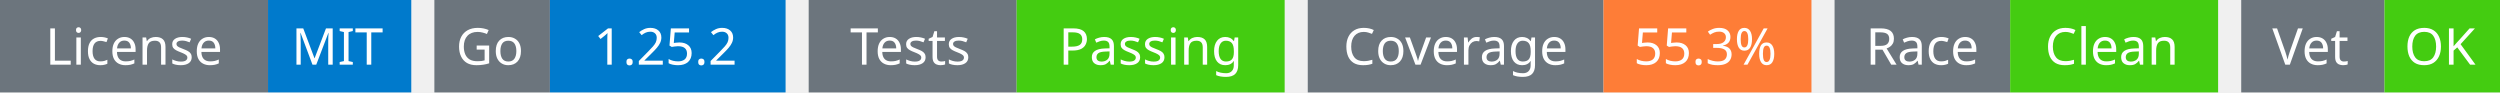
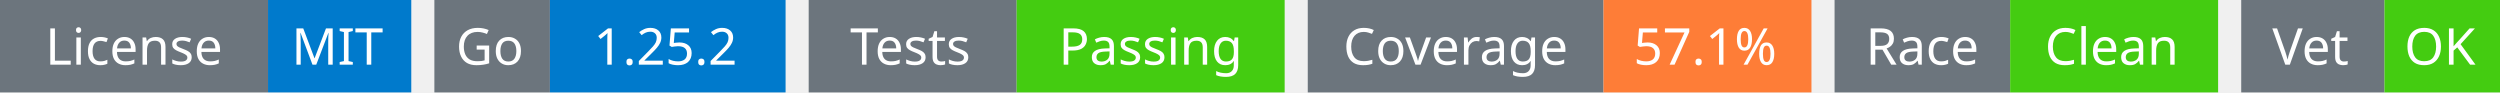
<svg xmlns="http://www.w3.org/2000/svg" width="541" height="20" viewBox="0 0 541 20">
  <g transform="translate(0, 0)">
    <rect x="0" y="0" width="58" height="20" fill="#6c757d" />
    <rect x="58" y="0" width="31" height="20" fill="#007acc" />
    <text x="29" y="14" text-anchor="middle" font-family="sans-serif" font-size="11" fill="white">License</text>
    <text x="73" y="14" text-anchor="middle" font-family="sans-serif" font-size="11" fill="white">MIT</text>
  </g>
  <g transform="translate(94, 0)">
    <rect x="0" y="0" width="25" height="20" fill="#6c757d" />
    <rect x="25" y="0" width="51" height="20" fill="#007acc" />
    <text x="12" y="14" text-anchor="middle" font-family="sans-serif" font-size="11" fill="white">Go</text>
    <text x="50" y="14" text-anchor="middle" font-family="sans-serif" font-size="11" fill="white">1.25.2</text>
  </g>
  <g transform="translate(175, 0)">
    <rect x="0" y="0" width="45" height="20" fill="#6c757d" />
    <rect x="45" y="0" width="58" height="20" fill="#4c1" />
    <text x="22" y="14" text-anchor="middle" font-family="sans-serif" font-size="11" fill="white">Tests</text>
    <text x="74" y="14" text-anchor="middle" font-family="sans-serif" font-size="11" fill="white">Passing</text>
  </g>
  <g transform="translate(283, 0)">
    <rect x="0" y="0" width="64" height="20" fill="#6c757d" />
    <rect x="64" y="0" width="45" height="20" fill="#fe7d37" />
    <text x="32" y="14" text-anchor="middle" font-family="sans-serif" font-size="11" fill="white">Coverage</text>
-     <text x="86" y="14" text-anchor="middle" font-family="sans-serif" font-size="11" fill="white">55.3%</text>
+     <text x="86" y="14" text-anchor="middle" font-family="sans-serif" font-size="11" fill="white">57.1%</text>
  </g>
  <g transform="translate(397, 0)">
    <rect x="0" y="0" width="38" height="20" fill="#6c757d" />
    <rect x="38" y="0" width="45" height="20" fill="#4c1" />
    <text x="19" y="14" text-anchor="middle" font-family="sans-serif" font-size="11" fill="white">Race</text>
    <text x="60" y="14" text-anchor="middle" font-family="sans-serif" font-size="11" fill="white">Clean</text>
  </g>
  <g transform="translate(485, 0)">
    <rect x="0" y="0" width="31" height="20" fill="#6c757d" />
    <rect x="31" y="0" width="25" height="20" fill="#4c1" />
    <text x="15" y="14" text-anchor="middle" font-family="sans-serif" font-size="11" fill="white">Vet</text>
    <text x="43" y="14" text-anchor="middle" font-family="sans-serif" font-size="11" fill="white">OK</text>
  </g>
</svg>
